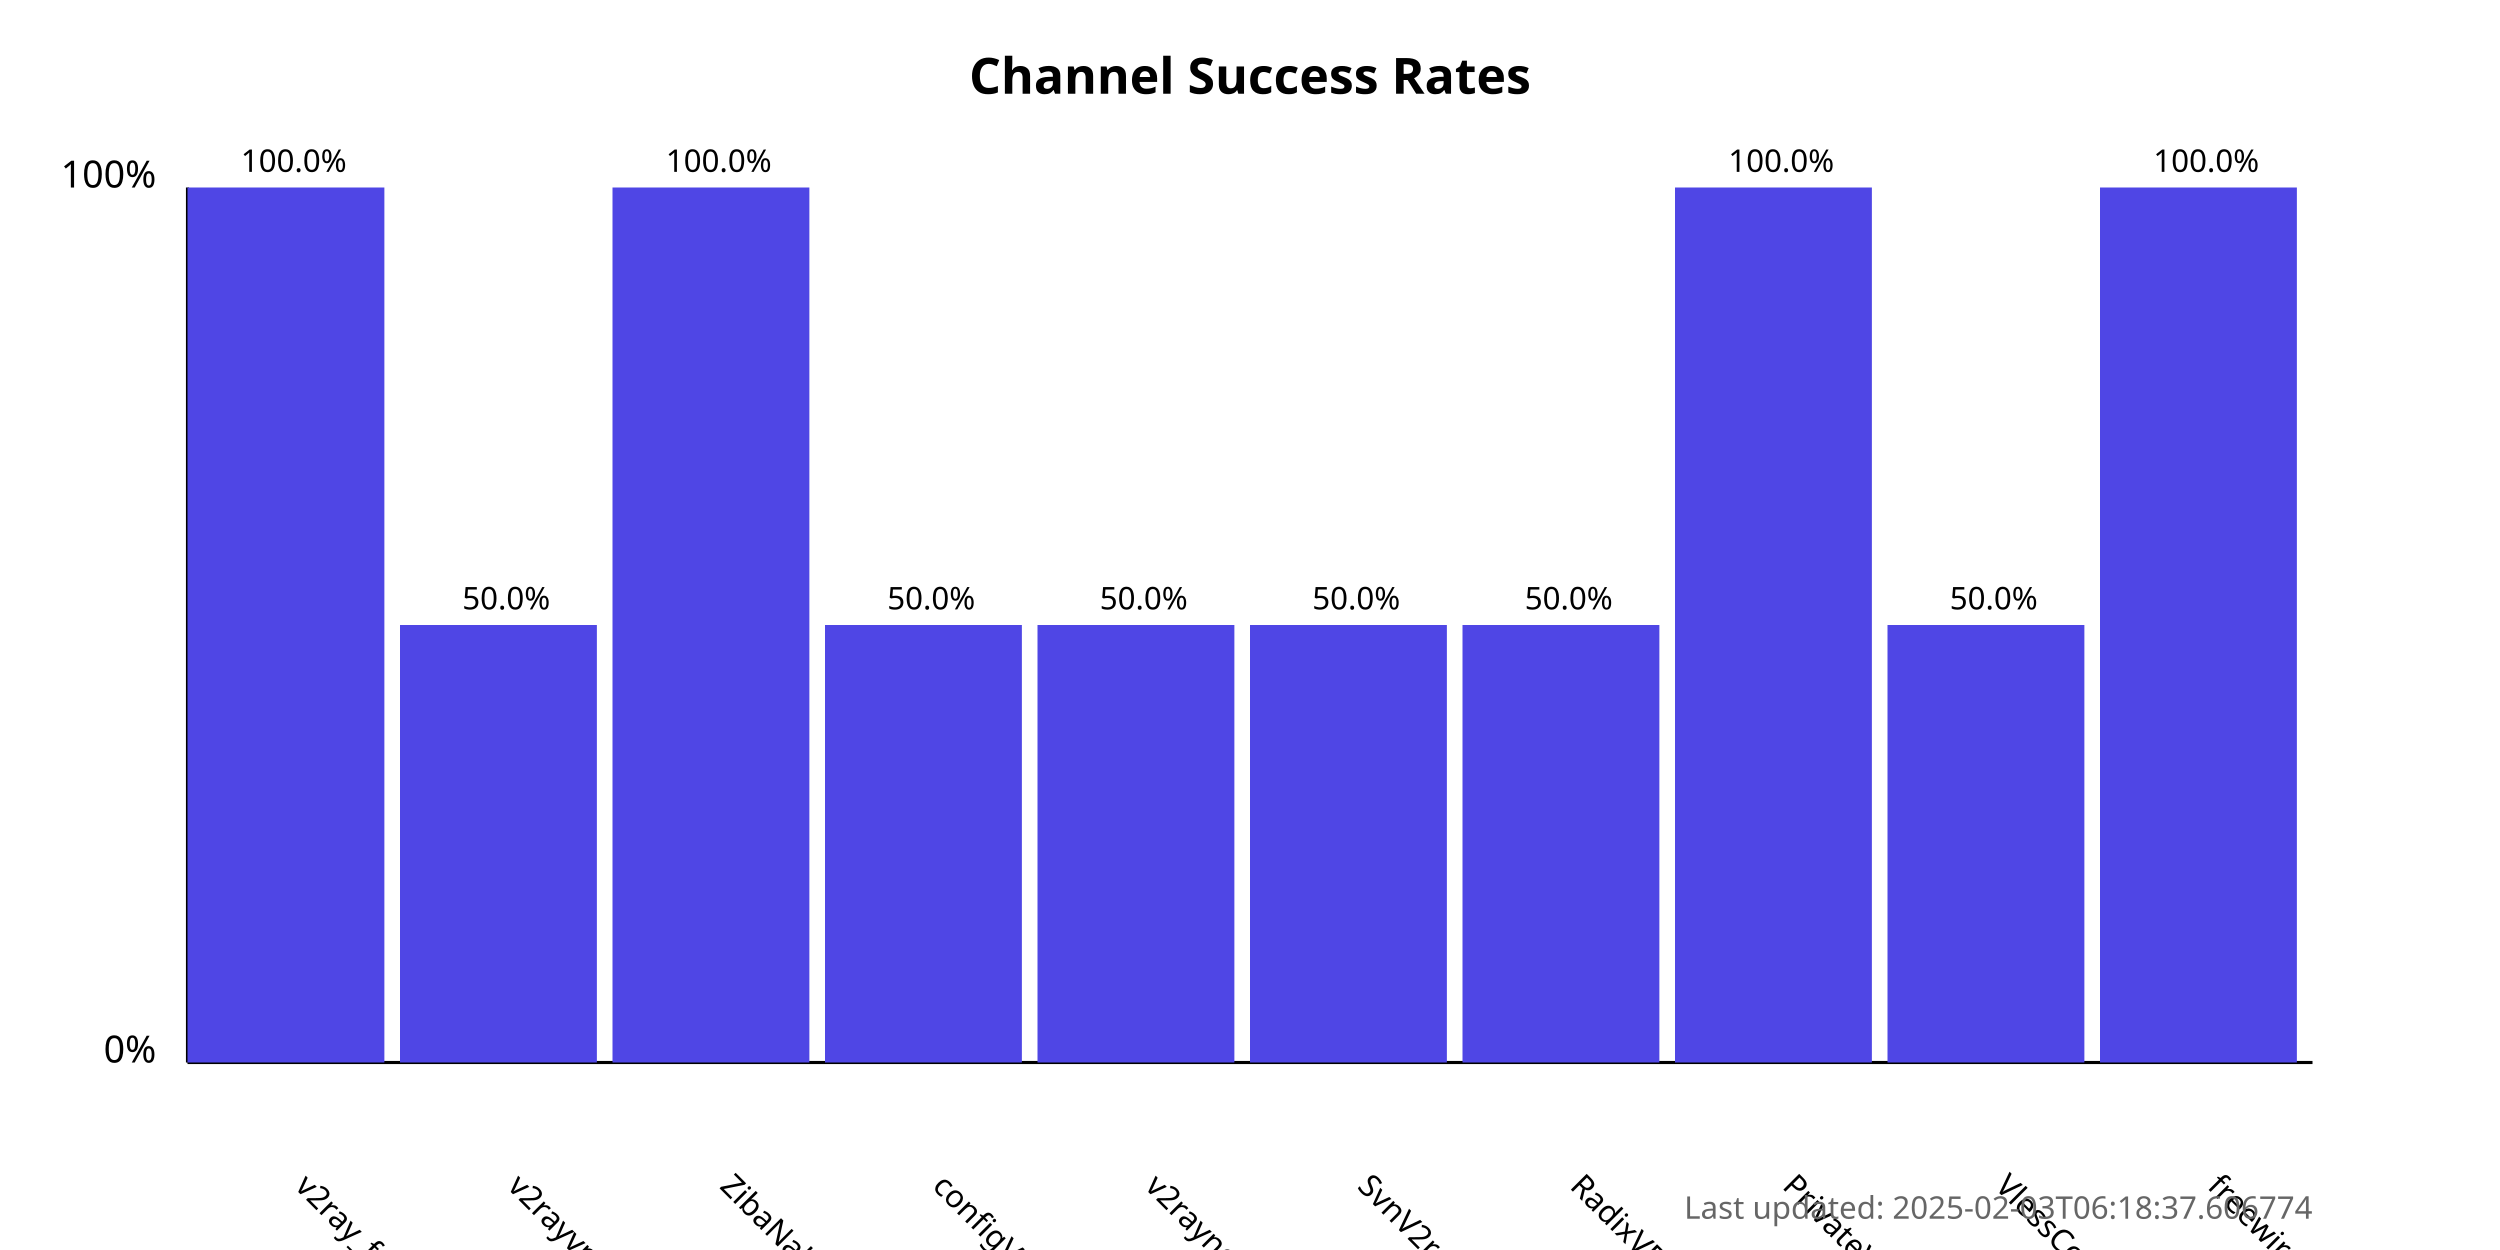
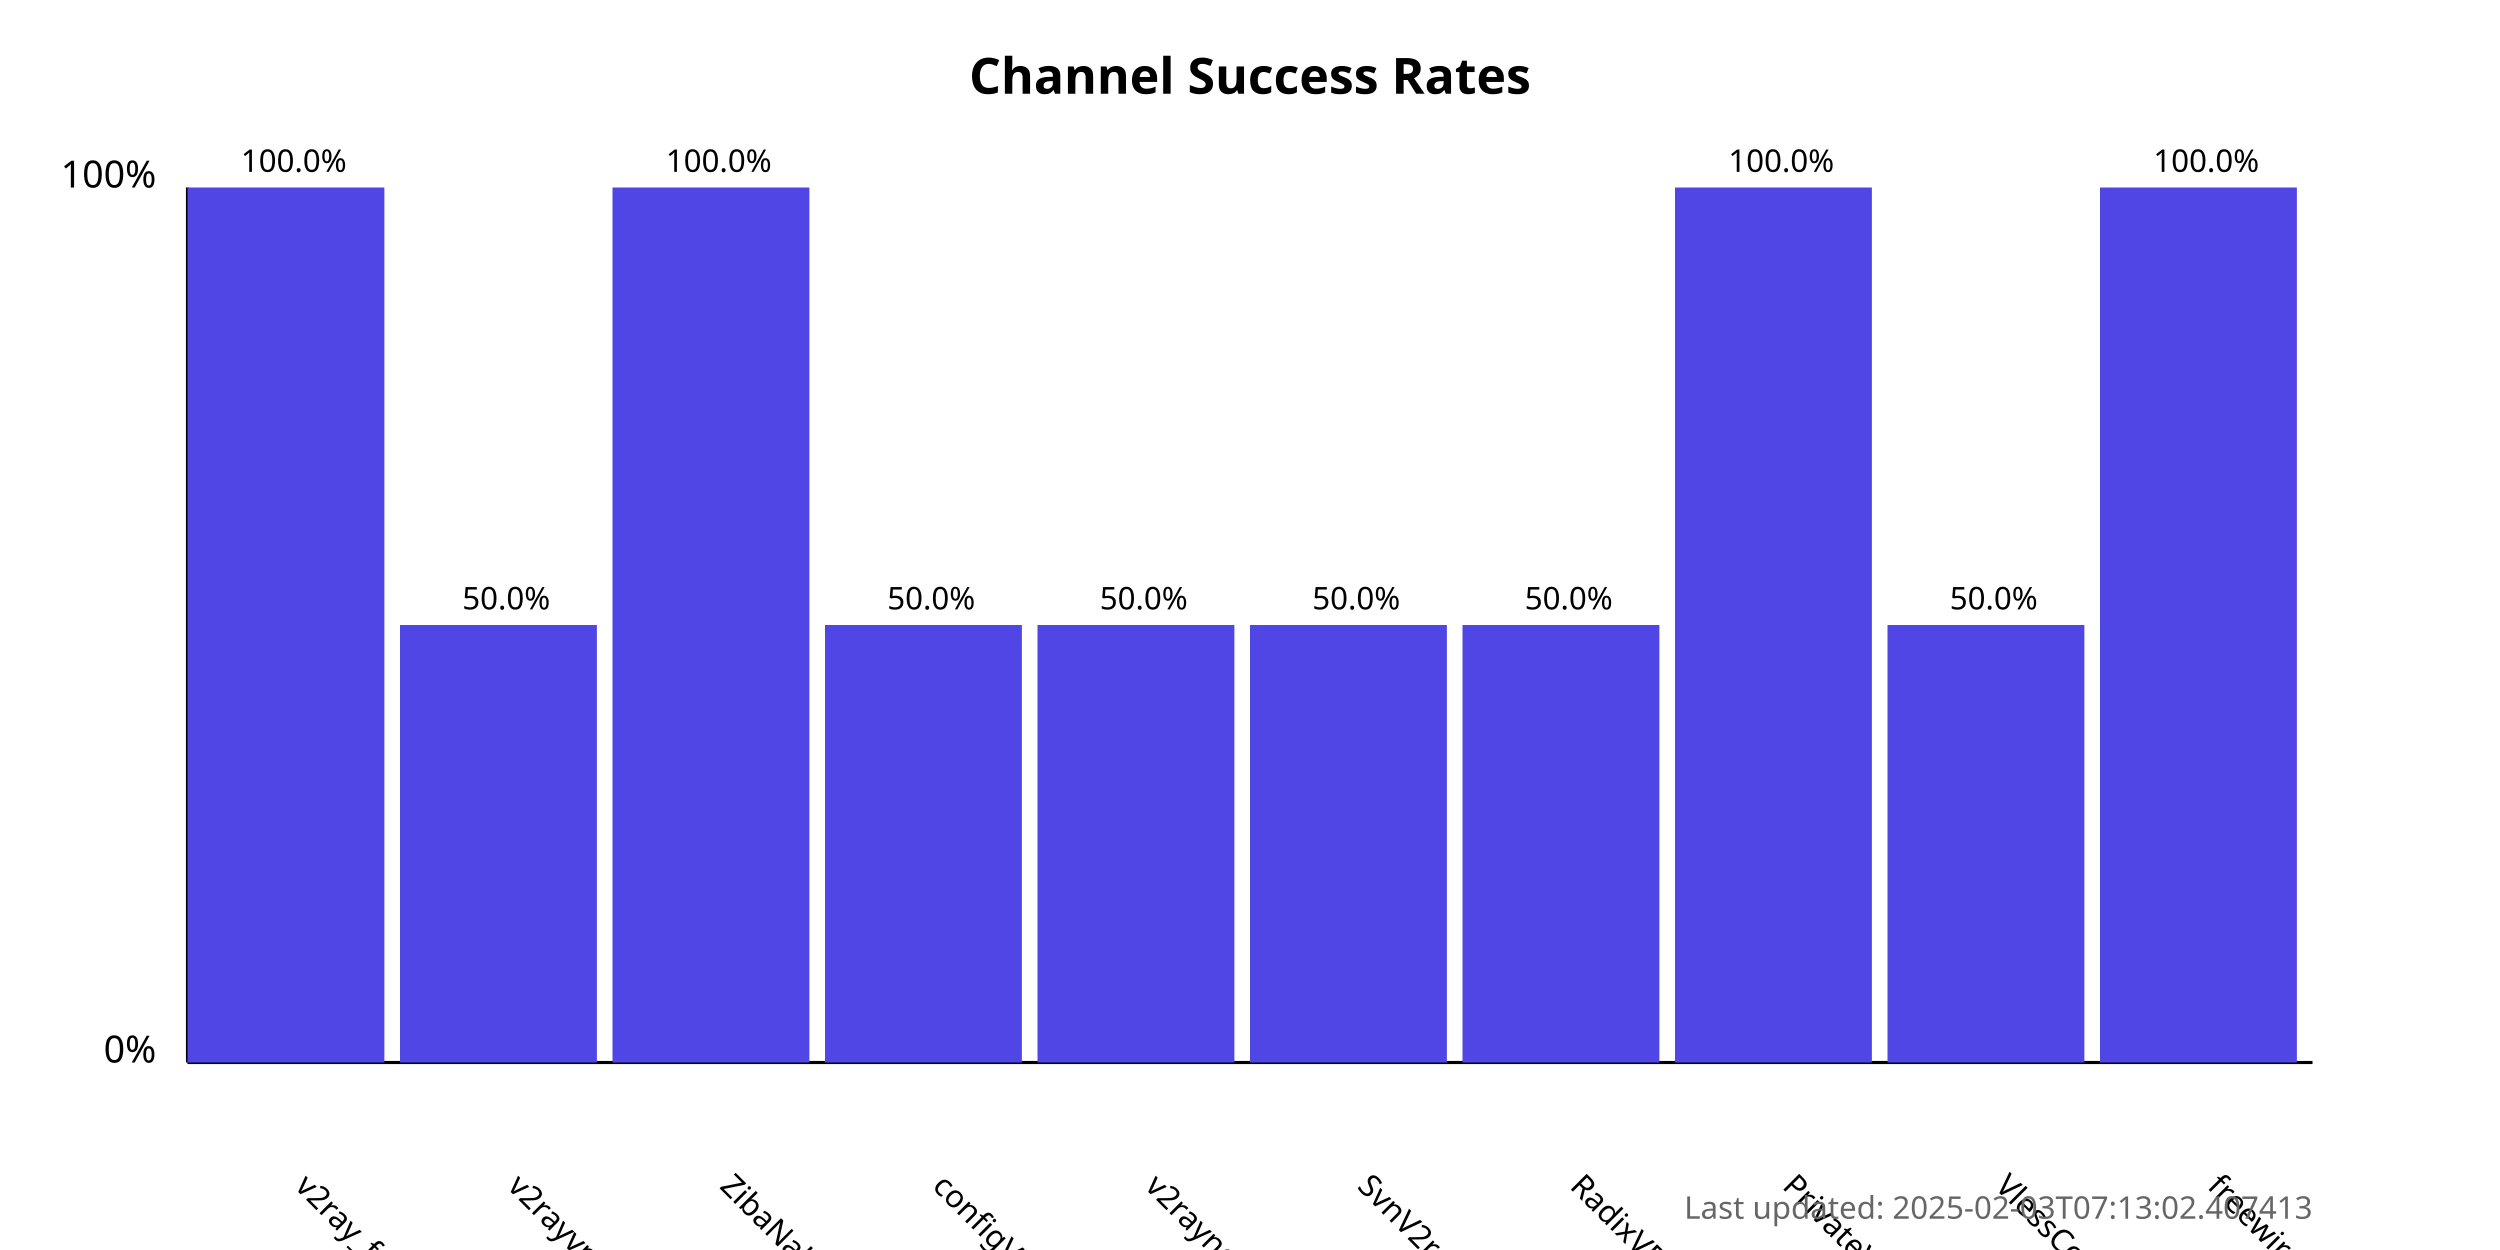
<svg xmlns="http://www.w3.org/2000/svg" width="800" height="400">
  <style>
            .chart-title { font: bold 16px sans-serif; }
            .axis-label { font: 12px sans-serif; }
            .tick-label { font: 10px sans-serif; }
            .bar { fill: #4f46e5; }
            .bar:hover { fill: #6366f1; }
            .timestamp { font: 10px sans-serif; fill: #666; }
        </style>
  <text x="400.0" y="30" text-anchor="middle" class="chart-title">
            Channel Success Rates
        </text>
  <line x1="60" y1="340" x2="60" y2="60" stroke="black" stroke-width="1" />
  <line x1="60" y1="340" x2="740" y2="340" stroke="black" stroke-width="1" />
  <text x="50" y="340" text-anchor="end" class="axis-label">0%</text>
  <text x="50" y="60" text-anchor="end" class="axis-label">100%</text>
  <g>
    <rect x="60" y="60.0" width="63.0" height="280.0" class="bar" />
    <text x="94.0" y="380" transform="rotate(45, 94.0, 380)" text-anchor="start" class="tick-label">
                v2ray_free_conf
            </text>
    <text x="94.0" y="55.0" text-anchor="middle" class="tick-label">
                100.0%
            </text>
  </g>
  <g>
    <rect x="128.0" y="200.0" width="63.0" height="140.0" class="bar" />
    <text x="162.0" y="380" transform="rotate(45, 162.0, 380)" text-anchor="start" class="tick-label">
                v2rayvpno
            </text>
    <text x="162.0" y="195.0" text-anchor="middle" class="tick-label">
                50.0%
            </text>
  </g>
  <g>
    <rect x="196.0" y="60.0" width="63.0" height="280.0" class="bar" />
    <text x="230.0" y="380" transform="rotate(45, 230.0, 380)" text-anchor="start" class="tick-label">
                ZibaNabz
            </text>
    <text x="230.0" y="55.0" text-anchor="middle" class="tick-label">
                100.0%
            </text>
  </g>
  <g>
    <rect x="264.0" y="200.0" width="63.0" height="140.0" class="bar" />
    <text x="298.0" y="380" transform="rotate(45, 298.0, 380)" text-anchor="start" class="tick-label">
                configV2rayForFree
            </text>
    <text x="298.0" y="195.0" text-anchor="middle" class="tick-label">
                50.0%
            </text>
  </g>
  <g>
    <rect x="332.0" y="200.0" width="63.0" height="140.0" class="bar" />
    <text x="366.0" y="380" transform="rotate(45, 366.0, 380)" text-anchor="start" class="tick-label">
                v2rayngvpn
            </text>
    <text x="366.0" y="195.0" text-anchor="middle" class="tick-label">
                50.0%
            </text>
  </g>
  <g>
    <rect x="400.0" y="200.0" width="63.0" height="140.0" class="bar" />
    <text x="434.0" y="380" transform="rotate(45, 434.0, 380)" text-anchor="start" class="tick-label">
                SvnV2ray
            </text>
    <text x="434.0" y="195.0" text-anchor="middle" class="tick-label">
                50.0%
            </text>
  </g>
  <g>
    <rect x="468.0" y="200.0" width="63.0" height="140.0" class="bar" />
    <text x="502.0" y="380" transform="rotate(45, 502.0, 380)" text-anchor="start" class="tick-label">
                RadixVPN
            </text>
    <text x="502.0" y="195.0" text-anchor="middle" class="tick-label">
                50.0%
            </text>
  </g>
  <g>
    <rect x="536.0" y="60.0" width="63.0" height="280.0" class="bar" />
    <text x="570.0" y="380" transform="rotate(45, 570.0, 380)" text-anchor="start" class="tick-label">
                PrivateVPNs
            </text>
    <text x="570.0" y="55.0" text-anchor="middle" class="tick-label">
                100.0%
            </text>
  </g>
  <g>
    <rect x="604.0" y="200.0" width="63.0" height="140.0" class="bar" />
    <text x="638.0" y="380" transform="rotate(45, 638.0, 380)" text-anchor="start" class="tick-label">
                VlessConfig
            </text>
    <text x="638.0" y="195.0" text-anchor="middle" class="tick-label">
                50.0%
            </text>
  </g>
  <g>
    <rect x="672.0" y="60.0" width="63.0" height="280.0" class="bar" />
    <text x="706.0" y="380" transform="rotate(45, 706.0, 380)" text-anchor="start" class="tick-label">
                freewireguard
            </text>
    <text x="706.0" y="55.0" text-anchor="middle" class="tick-label">
                100.0%
            </text>
  </g>
  <text x="740" y="390" text-anchor="end" class="timestamp">
-             Last updated: 2025-02-03T06:18:37.606774
+             Last updated: 2025-02-03T07:13:02.407413
        </text>
</svg>
